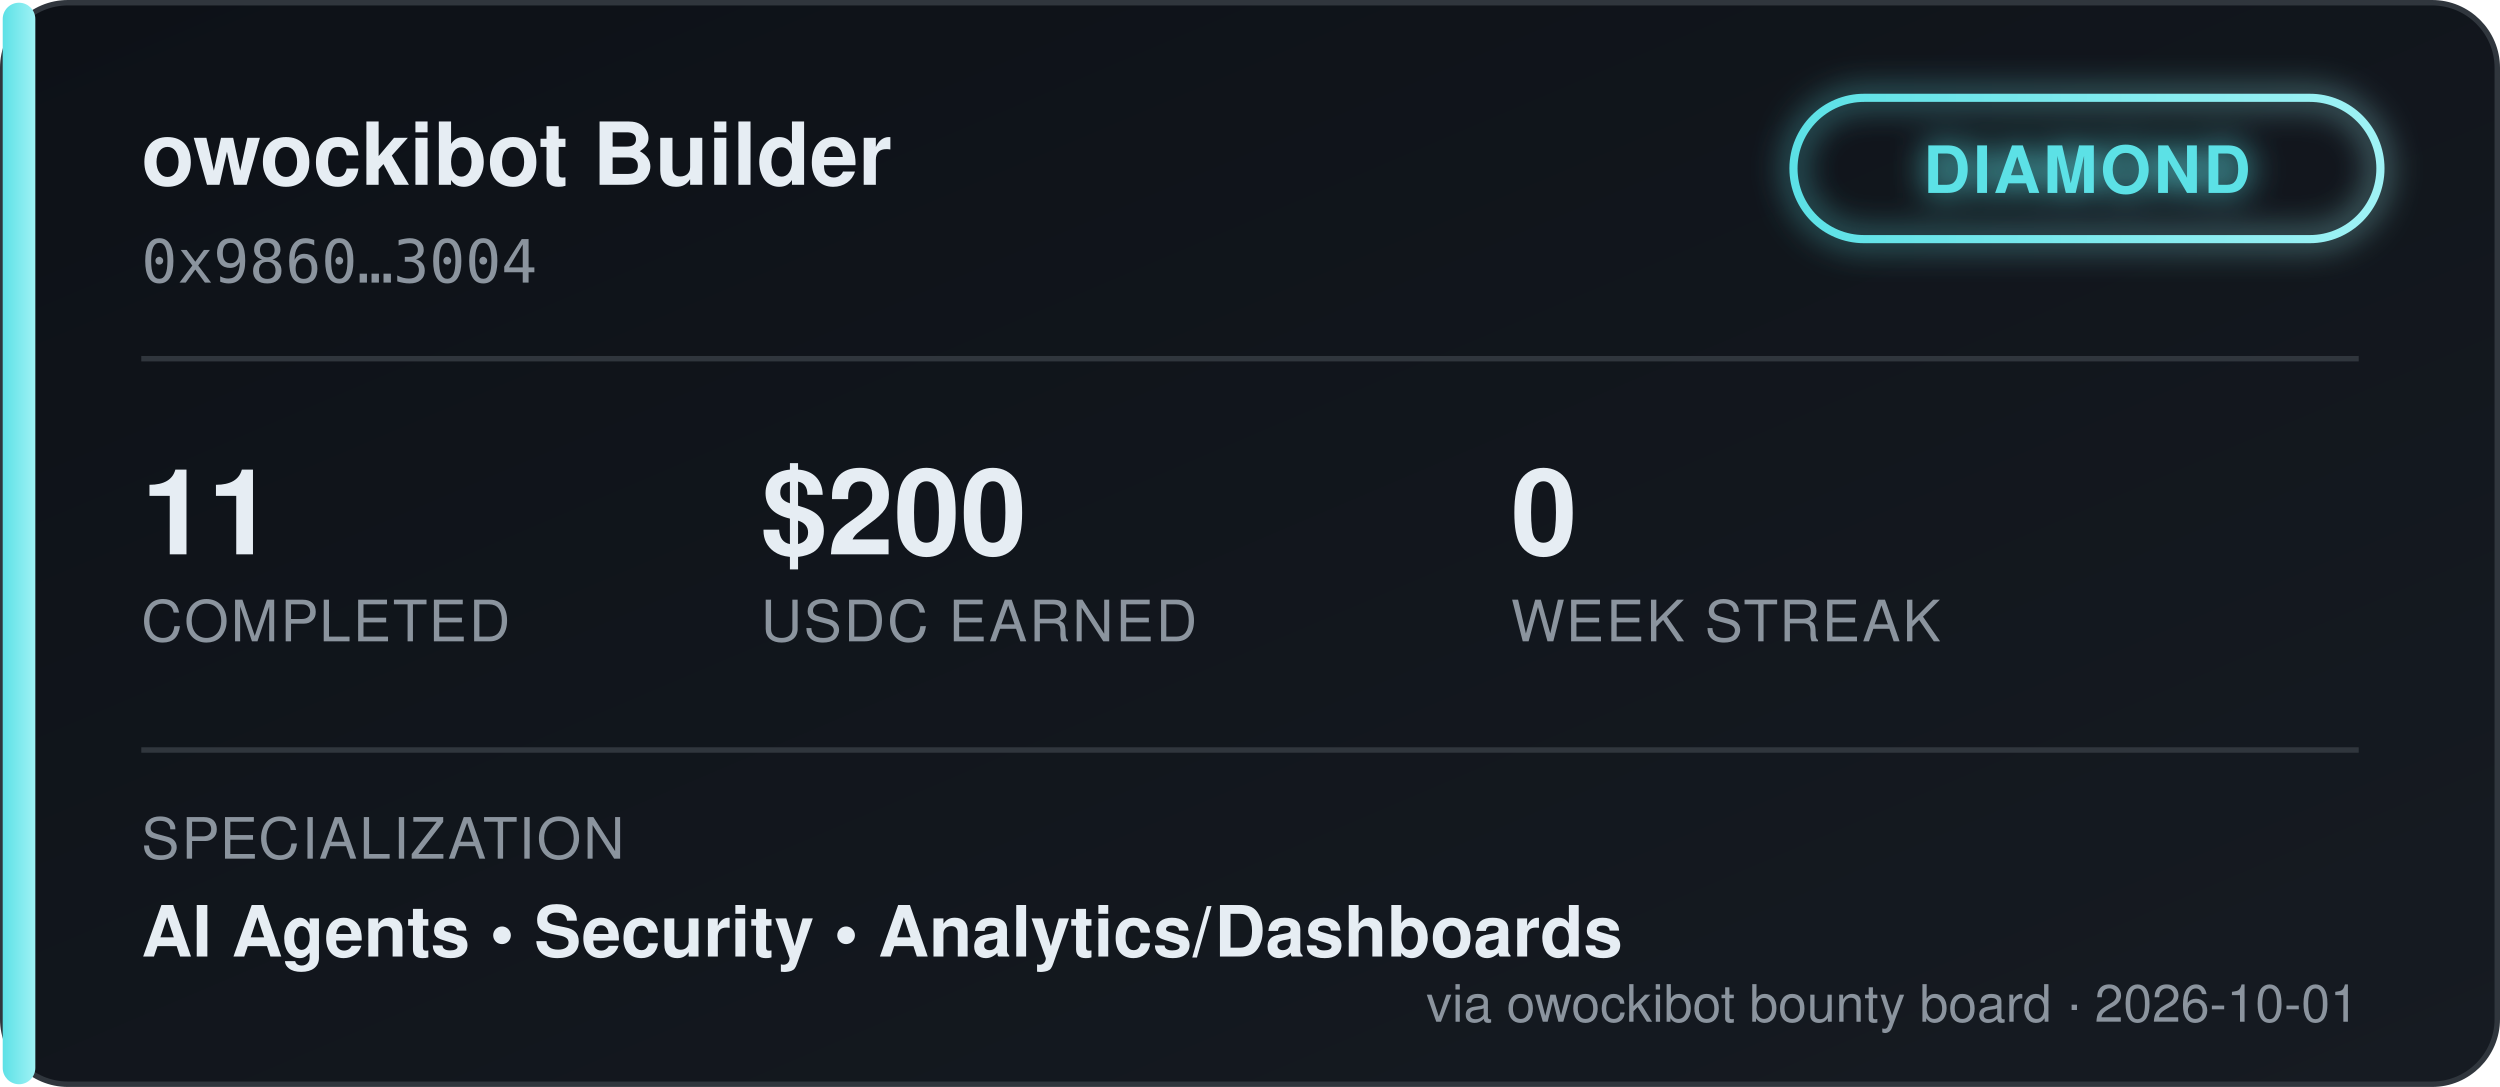
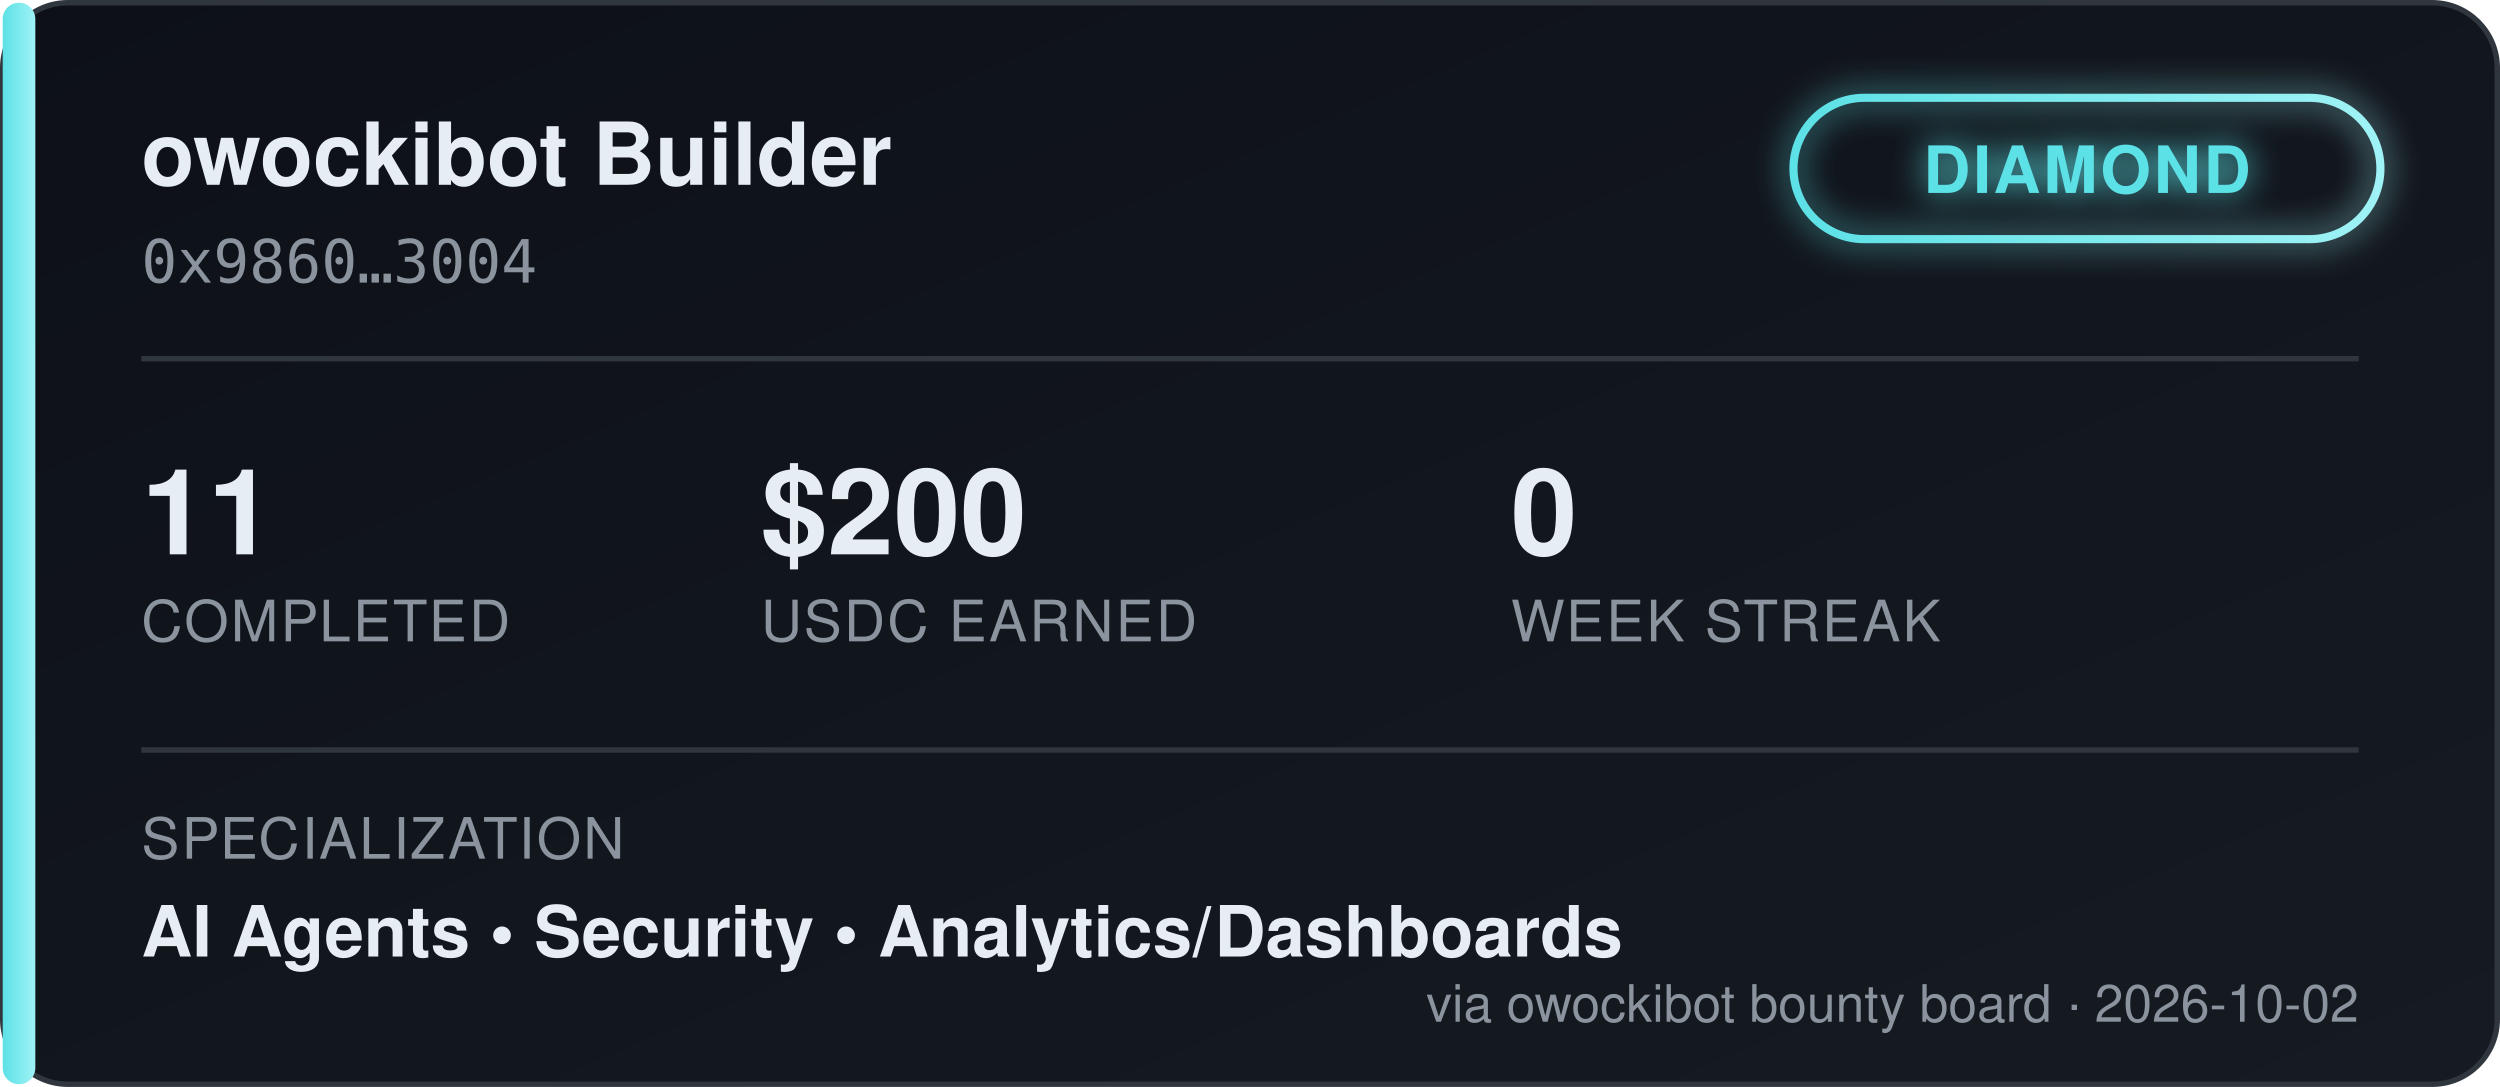
<svg xmlns="http://www.w3.org/2000/svg" width="460" height="200" viewBox="0 0 460 200" font-family="'Segoe UI', Helvetica, Arial, sans-serif">
  <defs>
    <linearGradient id="bgGrad" x1="0" y1="0" x2="1" y2="1">
      <stop offset="0%" stop-color="#0d1117" />
      <stop offset="100%" stop-color="#161b22" />
    </linearGradient>
    <linearGradient id="tierGrad" x1="0" y1="0" x2="1" y2="0">
      <stop offset="0%" stop-color="#5ce1e6" />
      <stop offset="100%" stop-color="#9ff2f5" />
    </linearGradient>
    <filter id="glow" x="-50%" y="-50%" width="200%" height="200%">
      <feGaussianBlur stdDeviation="3" result="blur" />
      <feMerge>
        <feMergeNode in="blur" />
        <feMergeNode in="SourceGraphic" />
      </feMerge>
    </filter>
  </defs>
  <rect x="0.5" y="0.5" width="459" height="199" rx="12" fill="url(#bgGrad)" stroke="#30363d" />
  <rect x="0.5" y="0.5" width="6" height="199" rx="3" fill="url(#tierGrad)" />
  <text x="26" y="34" fill="#e6edf3" font-size="16" font-weight="700">owockibot Builder</text>
  <text x="26" y="52" fill="#8b949e" font-size="11" font-family="monospace">0x9860…3004</text>
  <g transform="translate(330, 18)" filter="url(#glow)">
    <rect x="0" y="0" width="108" height="26" rx="13" fill="none" stroke="url(#tierGrad)" stroke-width="1.5" />
    <text x="54" y="17.5" fill="#5ce1e6" font-size="12" font-weight="700" text-anchor="middle" letter-spacing="0.5">DIAMOND</text>
  </g>
  <line x1="26" y1="66" x2="434" y2="66" stroke="#30363d" stroke-width="1" />
  <g font-size="22" font-weight="700" fill="#e6edf3">
    <text x="26" y="102">11</text>
    <text x="140" y="102">$200</text>
    <text x="278" y="102">0</text>
  </g>
  <g font-size="10.5" fill="#8b949e" letter-spacing="0.4">
    <text x="26" y="118">COMPLETED</text>
    <text x="140" y="118">USDC EARNED</text>
    <text x="278" y="118">WEEK STREAK</text>
  </g>
  <line x1="26" y1="138" x2="434" y2="138" stroke="#30363d" stroke-width="1" />
  <text x="26" y="158" fill="#8b949e" font-size="10.5" letter-spacing="0.4">SPECIALIZATION</text>
  <text x="26" y="176" fill="#e6edf3" font-size="13" font-weight="600">AI Agents  •  Security  •  Analytics/Dashboards</text>
-   <text x="434" y="188" fill="#8b949e" font-size="9.5" text-anchor="end">via owockibot bounty board · 2026-10-01</text>
+   <text x="434" y="188" fill="#8b949e" font-size="9.5" text-anchor="end">via owockibot bounty board · 2026-10-02</text>
</svg>
